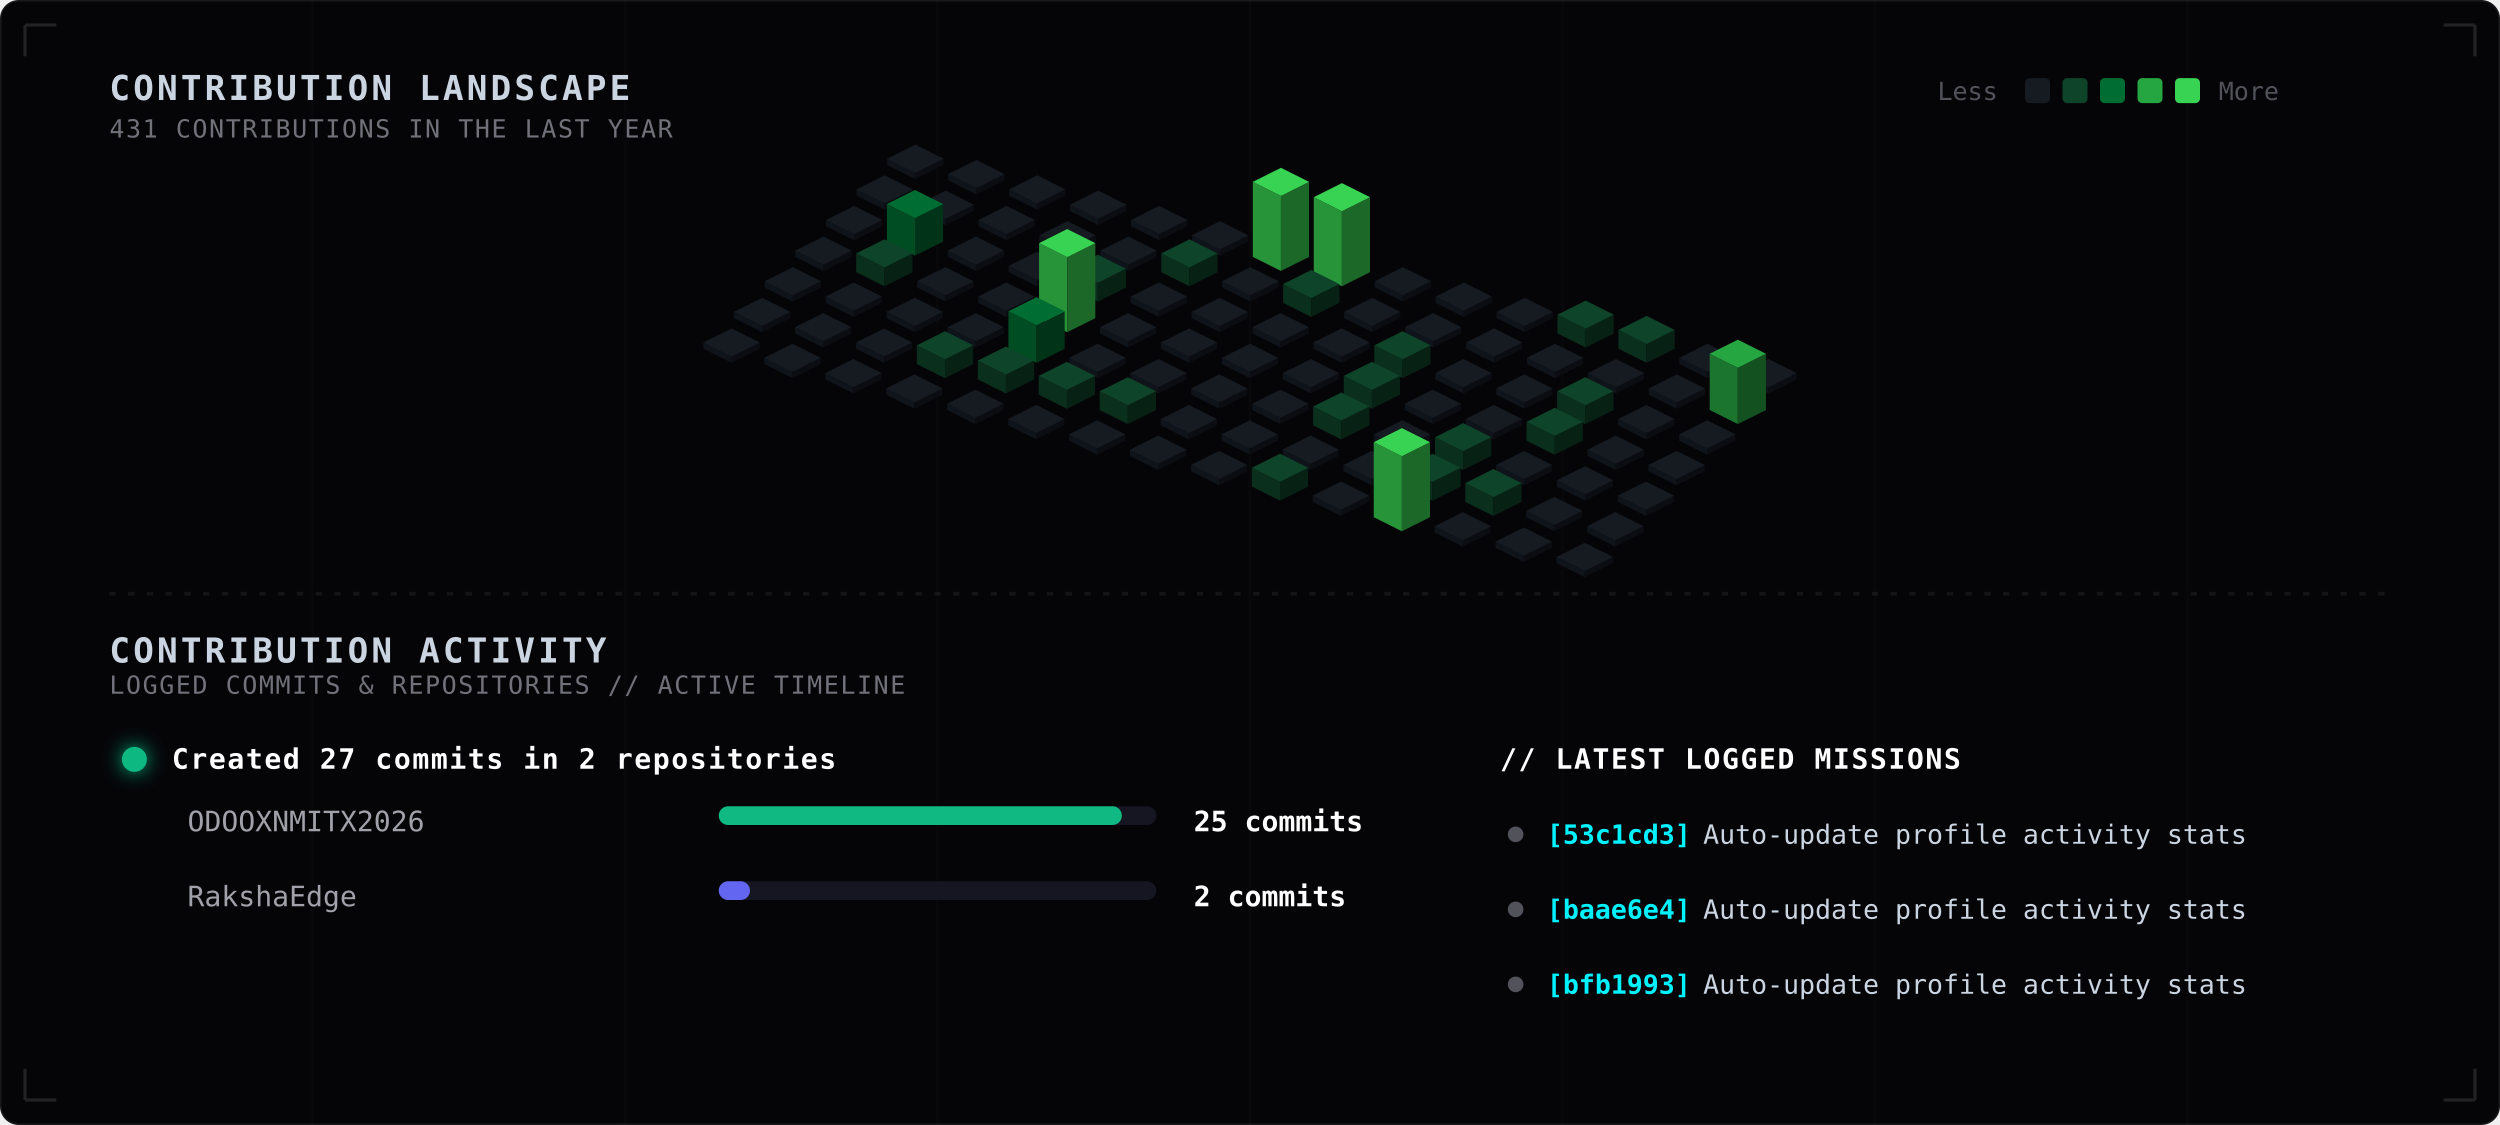
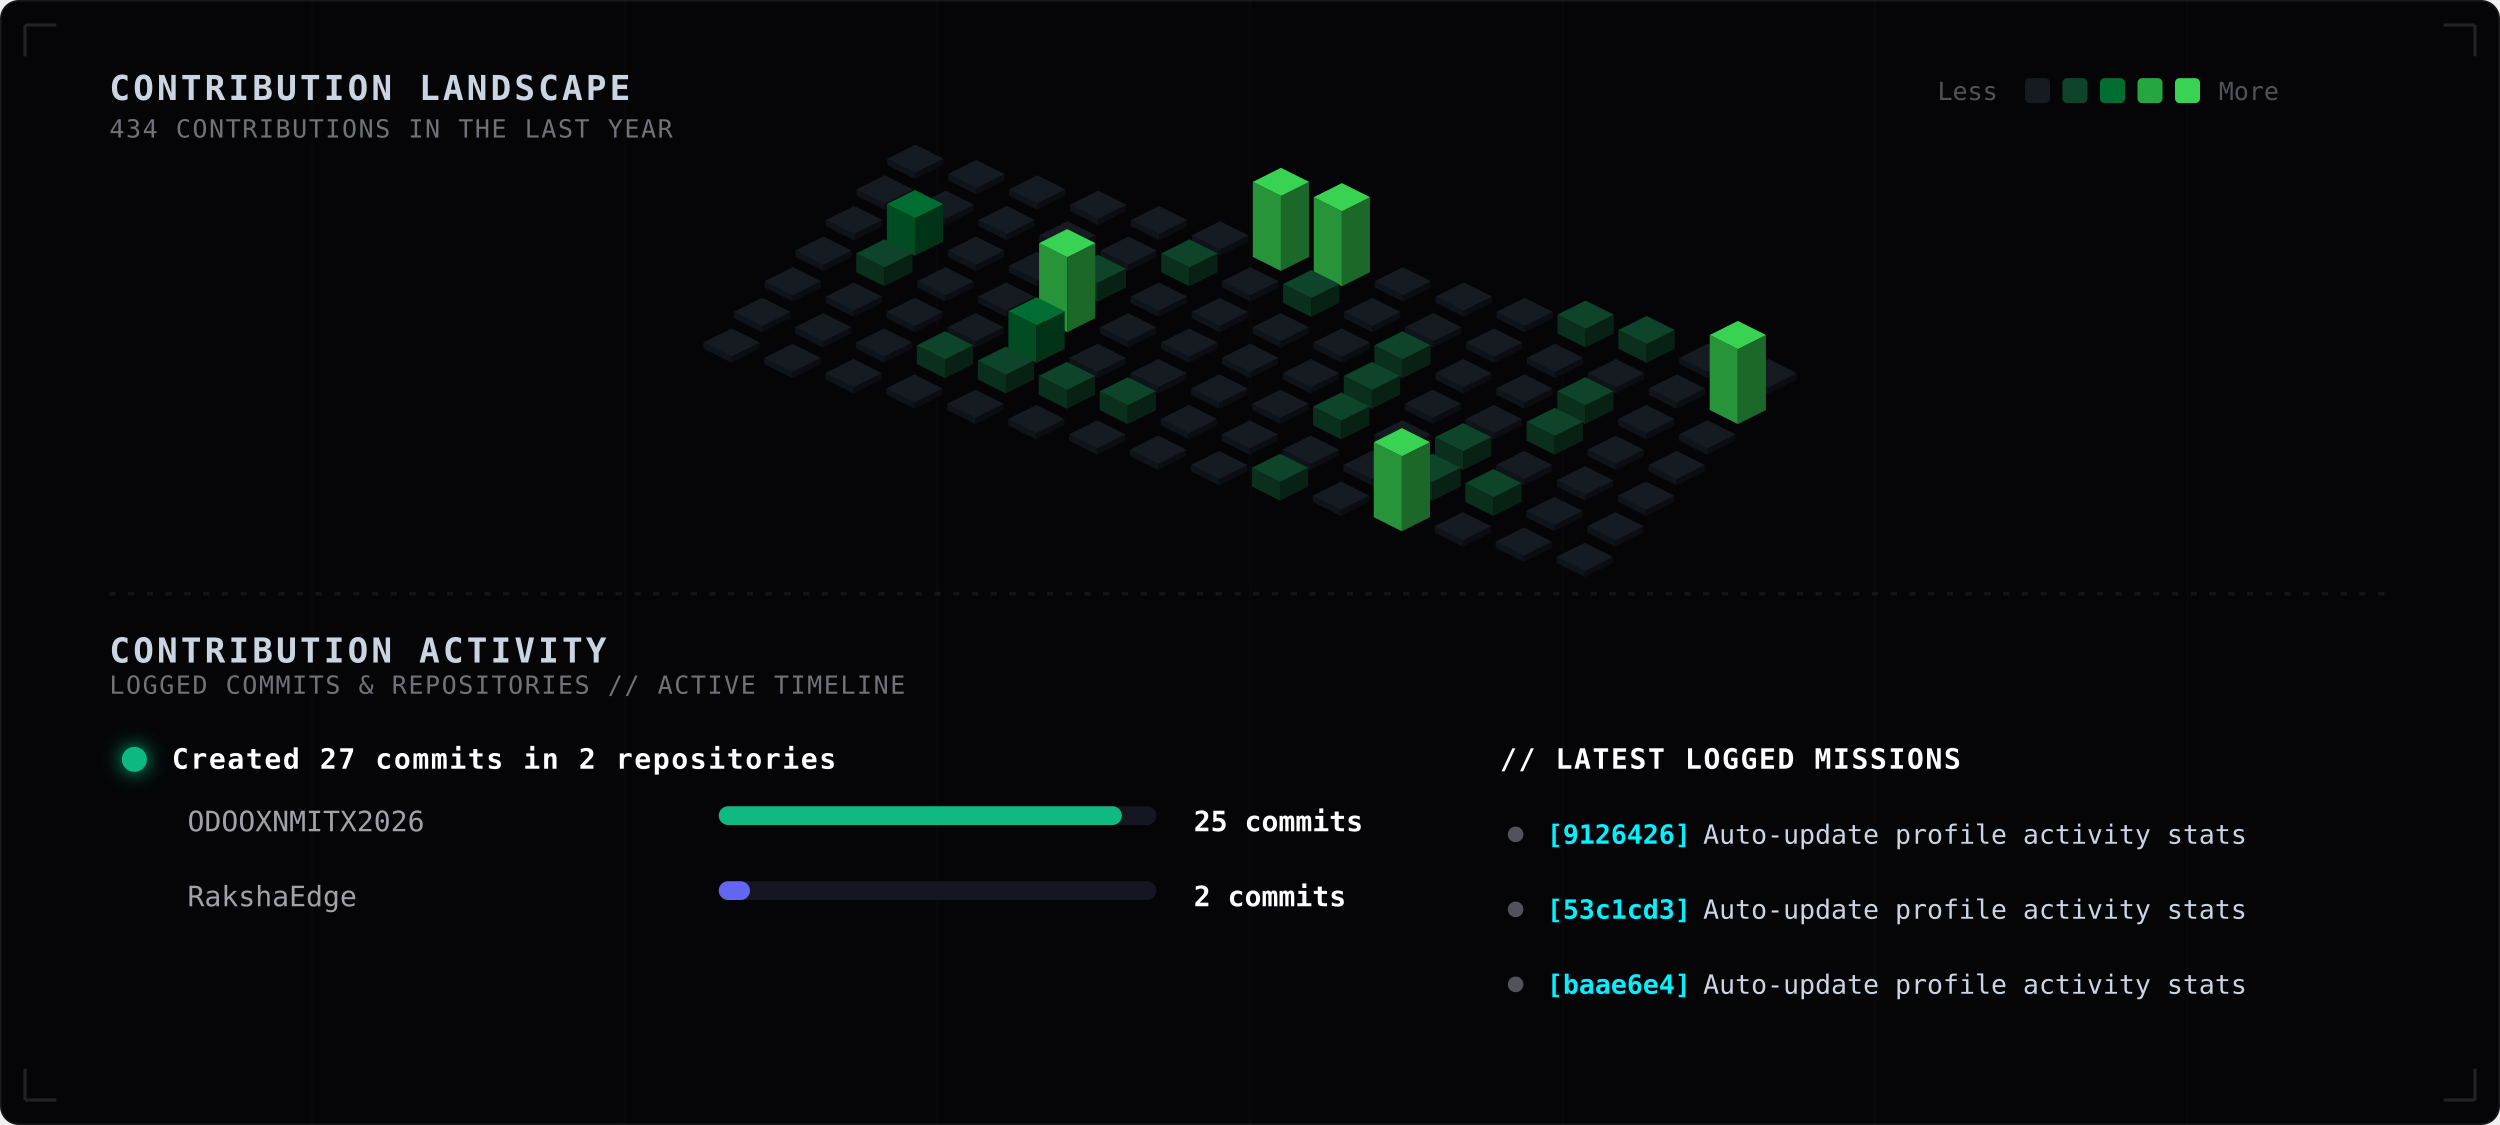
<svg xmlns="http://www.w3.org/2000/svg" width="800" height="360" viewBox="0 0 800 360" fill="none">
  <style>
  
    .bg-main { fill: #050508; }
    .grid-lines { stroke: rgba(255, 255, 255, 0.015); stroke-width: 0.8; }
    .blueprint-border { stroke: rgba(255, 255, 255, 0.12); stroke-width: 1; }
    .sub-panel-bg { fill: #08080d; stroke: rgba(255, 255, 255, 0.03); stroke-width: 1; rx: 5px; }
    
    .tech-header {
      font-family: ui-monospace, SFMono-Regular, Menlo, Monaco, Consolas, monospace;
      font-size: 11px;
      font-weight: bold;
      fill: #cbd5e1;
      letter-spacing: 1px;
    }
    .tech-sub {
      font-family: ui-monospace, SFMono-Regular, Menlo, Monaco, Consolas, monospace;
      font-size: 8px;
      fill: #71717a;
      letter-spacing: 0.5px;
    }
    .legend-text {
      font-family: ui-monospace, SFMono-Regular, Menlo, Monaco, Consolas, monospace;
      font-size: 8px;
      fill: #52525b;
    }
    
    .timeline-title {
      font-family: ui-monospace, SFMono-Regular, Menlo, Monaco, Consolas, monospace;
      font-size: 9px;
      font-weight: bold;
      fill: #ffffff;
      letter-spacing: 0.5px;
    }
    .timeline-repo {
      font-family: ui-monospace, SFMono-Regular, Menlo, Monaco, Consolas, monospace;
      font-size: 9px;
      fill: #a1a1aa;
    }
    .timeline-count {
      font-family: ui-monospace, SFMono-Regular, Menlo, Monaco, Consolas, monospace;
      font-size: 9px;
      font-weight: bold;
      fill: #ffffff;
    }
    
    .commit-sha {
      font-family: ui-monospace, SFMono-Regular, Menlo, Monaco, Consolas, monospace;
      font-size: 8.5px;
      font-weight: bold;
      fill: #00f2fe;
    }
    .commit-msg {
      font-family: ui-monospace, SFMono-Regular, Menlo, Monaco, Consolas, monospace;
      font-size: 8.5px;
      fill: #cbd5e1;
    }

    .col-group { transition: filter 0.3s ease; }
    @keyframes pulse-wave {
      0%, 100% { filter: brightness(0.9); }
      20% { filter: brightness(1.9) drop-shadow(0 0 6px var(--pulse-color, #39d353)); }
    }

    .c-0 { animation: pulse-wave 6s infinite 0.0s; }
    .c-1 { animation: pulse-wave 6s infinite 0.3s; }
    .c-2 { animation: pulse-wave 6s infinite 0.6s; }
    .c-3 { animation: pulse-wave 6s infinite 0.9s; }
    .c-4 { animation: pulse-wave 6s infinite 1.2s; }
    .c-5 { animation: pulse-wave 6s infinite 1.5s; }
    .c-6 { animation: pulse-wave 6s infinite 1.8s; }
    .c-7 { animation: pulse-wave 6s infinite 2.1s; }
    .c-8 { animation: pulse-wave 6s infinite 2.4s; }
    .c-9 { animation: pulse-wave 6s infinite 2.7s; }
    .c-10 { animation: pulse-wave 6s infinite 3.0s; }
    .c-11 { animation: pulse-wave 6s infinite 3.3s; }
    .c-12 { animation: pulse-wave 6s infinite 3.6s; }
    .c-13 { animation: pulse-wave 6s infinite 3.9s; }
    .c-14 { animation: pulse-wave 6s infinite 4.2s; }
  
  </style>
  <rect width="800" height="360" class="bg-main" stroke="rgba(255, 255, 255, 0.08)" rx="6" />
  <g>
    <line x1="100" y1="0" x2="100" y2="360" class="grid-lines" />
    <line x1="200" y1="0" x2="200" y2="360" class="grid-lines" />
    <line x1="300" y1="0" x2="300" y2="360" class="grid-lines" />
    <line x1="400" y1="0" x2="400" y2="360" class="grid-lines" />
    <line x1="500" y1="0" x2="500" y2="360" class="grid-lines" />
    <line x1="600" y1="0" x2="600" y2="360" class="grid-lines" />
    <line x1="700" y1="0" x2="700" y2="360" class="grid-lines" />
  </g>
  <text x="35" y="32" class="tech-header">CONTRIBUTION LANDSCAPE</text>
-   <text x="35" y="44" class="tech-sub">431 CONTRIBUTIONS IN THE LAST YEAR</text>
+   <text x="35" y="44" class="tech-sub">434 CONTRIBUTIONS IN THE LAST YEAR</text>
  <g transform="translate(620, 24)">
    <text x="0" y="8" class="legend-text">Less</text>
    <rect x="28" y="1" width="8" height="8" rx="1.5" fill="#161b22" />
    <rect x="40" y="1" width="8" height="8" rx="1.5" fill="#0e4429" />
    <rect x="52" y="1" width="8" height="8" rx="1.5" fill="#006d32" />
    <rect x="64" y="1" width="8" height="8" rx="1.5" fill="#26a641" />
    <rect x="76" y="1" width="8" height="8" rx="1.5" fill="#39d353" />
    <text x="90" y="8" class="legend-text">More</text>
  </g>
  <g class="col-group c-0" style="--pulse-color: #161b22;">
    <polygon points="283.9,50.8 292.9,55.3 292.9,57.3 283.9,52.8" fill="#0f131a" />
    <polygon points="292.9,55.3 301.9,50.8 301.9,52.8 292.9,57.3" fill="#0b0d12" />
    <polygon points="292.9,46.3 301.9,50.8 292.9,55.3 283.9,50.8" fill="#161b22" />
  </g>
  <g class="col-group c-0" style="--pulse-color: #161b22;">
    <polygon points="274.1,60.6 283.1,65.1 283.1,67.1 274.1,62.6" fill="#0f131a" />
    <polygon points="283.1,65.1 292.1,60.6 292.1,62.6 283.1,67.1" fill="#0b0d12" />
    <polygon points="283.1,56.1 292.1,60.6 283.1,65.1 274.1,60.6" fill="#161b22" />
  </g>
  <g class="col-group c-0" style="--pulse-color: #161b22;">
    <polygon points="264.3,70.4 273.3,74.9 273.3,76.9 264.3,72.4" fill="#0f131a" />
    <polygon points="273.3,74.9 282.3,70.4 282.3,72.4 273.3,76.9" fill="#0b0d12" />
    <polygon points="273.3,65.9 282.3,70.4 273.3,74.9 264.3,70.4" fill="#161b22" />
  </g>
  <g class="col-group c-0" style="--pulse-color: #161b22;">
    <polygon points="254.5,80.2 263.5,84.7 263.5,86.7 254.5,82.2" fill="#0f131a" />
    <polygon points="263.5,84.7 272.5,80.2 272.5,82.2 263.5,86.7" fill="#0b0d12" />
    <polygon points="263.5,75.7 272.5,80.2 263.5,84.7 254.5,80.2" fill="#161b22" />
  </g>
  <g class="col-group c-0" style="--pulse-color: #161b22;">
    <polygon points="244.7,90 253.7,94.5 253.7,96.5 244.7,92" fill="#0f131a" />
    <polygon points="253.7,94.5 262.7,90 262.7,92 253.7,96.5" fill="#0b0d12" />
    <polygon points="253.7,85.5 262.7,90 253.7,94.5 244.7,90" fill="#161b22" />
  </g>
  <g class="col-group c-0" style="--pulse-color: #161b22;">
    <polygon points="234.9,99.8 243.9,104.3 243.9,106.3 234.9,101.8" fill="#0f131a" />
    <polygon points="243.9,104.3 252.9,99.8 252.9,101.8 243.9,106.3" fill="#0b0d12" />
    <polygon points="243.9,95.3 252.9,99.8 243.9,104.3 234.9,99.8" fill="#161b22" />
  </g>
  <g class="col-group c-0" style="--pulse-color: #161b22;">
    <polygon points="225.1,109.6 234.1,114.1 234.1,116.1 225.1,111.6" fill="#0f131a" />
    <polygon points="234.1,114.1 243.1,109.6 243.1,111.6 234.1,116.1" fill="#0b0d12" />
    <polygon points="234.1,105.1 243.1,109.6 234.1,114.1 225.1,109.6" fill="#161b22" />
  </g>
  <g class="col-group c-1" style="--pulse-color: #161b22;">
    <polygon points="303.4,55.7 312.4,60.2 312.4,62.2 303.4,57.7" fill="#0f131a" />
    <polygon points="312.4,60.2 321.4,55.7 321.4,57.7 312.4,62.2" fill="#0b0d12" />
    <polygon points="312.4,51.2 321.4,55.7 312.4,60.2 303.4,55.7" fill="#161b22" />
  </g>
  <g class="col-group c-1" style="--pulse-color: #161b22;">
    <polygon points="293.6,65.5 302.6,70.0 302.6,72.0 293.6,67.5" fill="#0f131a" />
    <polygon points="302.6,70.0 311.6,65.5 311.6,67.5 302.6,72.0" fill="#0b0d12" />
    <polygon points="302.6,61 311.6,65.5 302.6,70.0 293.6,65.5" fill="#161b22" />
  </g>
  <g class="col-group c-1" style="--pulse-color: #006d32;">
    <polygon points="283.8,65.3 292.8,69.8 292.8,81.8 283.8,77.3" fill="#004d23" />
    <polygon points="292.8,69.8 301.8,65.3 301.8,77.3 292.8,81.8" fill="#003317" />
    <polygon points="292.8,60.8 301.8,65.3 292.8,69.8 283.8,65.3" fill="#006d32" />
  </g>
  <g class="col-group c-1" style="--pulse-color: #0e4429;">
    <polygon points="274.0,81.1 283.0,85.6 283.0,91.6 274.0,87.1" fill="#0a301d" />
    <polygon points="283.0,85.6 292.0,81.1 292.0,87.1 283.0,91.6" fill="#072214" />
    <polygon points="283.0,76.6 292.0,81.1 283.0,85.6 274.0,81.1" fill="#0e4429" />
  </g>
  <g class="col-group c-1" style="--pulse-color: #161b22;">
    <polygon points="264.2,94.9 273.2,99.4 273.2,101.4 264.2,96.9" fill="#0f131a" />
    <polygon points="273.2,99.4 282.2,94.9 282.2,96.9 273.2,101.4" fill="#0b0d12" />
    <polygon points="273.2,90.4 282.2,94.9 273.2,99.4 264.2,94.9" fill="#161b22" />
  </g>
  <g class="col-group c-1" style="--pulse-color: #161b22;">
    <polygon points="254.4,104.7 263.4,109.2 263.4,111.2 254.4,106.7" fill="#0f131a" />
    <polygon points="263.4,109.2 272.4,104.7 272.4,106.7 263.4,111.2" fill="#0b0d12" />
    <polygon points="263.4,100.2 272.4,104.7 263.4,109.2 254.4,104.7" fill="#161b22" />
  </g>
  <g class="col-group c-1" style="--pulse-color: #161b22;">
    <polygon points="244.6,114.5 253.6,119.0 253.6,121.0 244.6,116.5" fill="#0f131a" />
    <polygon points="253.6,119.0 262.6,114.5 262.6,116.5 253.6,121.0" fill="#0b0d12" />
    <polygon points="253.6,110.0 262.6,114.5 253.6,119.0 244.6,114.5" fill="#161b22" />
  </g>
  <g class="col-group c-2" style="--pulse-color: #161b22;">
    <polygon points="322.9,60.6 331.9,65.1 331.9,67.1 322.9,62.6" fill="#0f131a" />
    <polygon points="331.9,65.1 340.9,60.6 340.9,62.6 331.9,67.1" fill="#0b0d12" />
    <polygon points="331.9,56.1 340.9,60.6 331.9,65.1 322.9,60.6" fill="#161b22" />
  </g>
  <g class="col-group c-2" style="--pulse-color: #161b22;">
    <polygon points="313.1,70.4 322.1,74.9 322.1,76.9 313.1,72.4" fill="#0f131a" />
    <polygon points="322.1,74.9 331.1,70.4 331.1,72.4 322.1,76.9" fill="#0b0d12" />
    <polygon points="322.1,65.9 331.1,70.4 322.1,74.9 313.1,70.4" fill="#161b22" />
  </g>
  <g class="col-group c-2" style="--pulse-color: #161b22;">
    <polygon points="303.3,80.2 312.3,84.7 312.3,86.7 303.3,82.2" fill="#0f131a" />
    <polygon points="312.3,84.7 321.3,80.2 321.3,82.2 312.3,86.7" fill="#0b0d12" />
    <polygon points="312.3,75.7 321.3,80.2 312.3,84.7 303.3,80.2" fill="#161b22" />
  </g>
  <g class="col-group c-2" style="--pulse-color: #161b22;">
    <polygon points="293.5,90.0 302.5,94.5 302.5,96.5 293.5,92.0" fill="#0f131a" />
    <polygon points="302.5,94.5 311.5,90.0 311.5,92.0 302.5,96.5" fill="#0b0d12" />
    <polygon points="302.5,85.5 311.5,90.0 302.5,94.5 293.5,90.0" fill="#161b22" />
  </g>
  <g class="col-group c-2" style="--pulse-color: #161b22;">
    <polygon points="283.7,99.8 292.7,104.3 292.7,106.3 283.7,101.8" fill="#0f131a" />
    <polygon points="292.7,104.3 301.7,99.8 301.7,101.8 292.7,106.3" fill="#0b0d12" />
    <polygon points="292.7,95.3 301.7,99.8 292.7,104.3 283.7,99.8" fill="#161b22" />
  </g>
  <g class="col-group c-2" style="--pulse-color: #161b22;">
    <polygon points="273.9,109.6 282.9,114.1 282.9,116.1 273.9,111.6" fill="#0f131a" />
    <polygon points="282.9,114.1 291.9,109.6 291.9,111.6 282.9,116.1" fill="#0b0d12" />
    <polygon points="282.9,105.1 291.9,109.6 282.9,114.1 273.9,109.6" fill="#161b22" />
  </g>
  <g class="col-group c-2" style="--pulse-color: #161b22;">
    <polygon points="264.1,119.4 273.1,123.9 273.1,125.9 264.1,121.4" fill="#0f131a" />
    <polygon points="273.1,123.9 282.1,119.4 282.1,121.4 273.1,125.9" fill="#0b0d12" />
    <polygon points="273.1,114.9 282.1,119.4 273.1,123.9 264.1,119.4" fill="#161b22" />
  </g>
  <g class="col-group c-3" style="--pulse-color: #161b22;">
    <polygon points="342.4,65.5 351.4,70.0 351.4,72.0 342.4,67.5" fill="#0f131a" />
    <polygon points="351.4,70.0 360.4,65.5 360.4,67.5 351.4,72.0" fill="#0b0d12" />
    <polygon points="351.4,61.0 360.4,65.5 351.4,70.0 342.4,65.5" fill="#161b22" />
  </g>
  <g class="col-group c-3" style="--pulse-color: #161b22;">
    <polygon points="332.6,75.3 341.6,79.8 341.6,81.8 332.6,77.3" fill="#0f131a" />
    <polygon points="341.6,79.8 350.6,75.3 350.6,77.3 341.6,81.8" fill="#0b0d12" />
    <polygon points="341.6,70.8 350.6,75.3 341.6,79.8 332.6,75.3" fill="#161b22" />
  </g>
  <g class="col-group c-3" style="--pulse-color: #161b22;">
    <polygon points="322.8,85.1 331.8,89.6 331.8,91.6 322.8,87.1" fill="#0f131a" />
    <polygon points="331.8,89.6 340.8,85.1 340.8,87.1 331.8,91.6" fill="#0b0d12" />
    <polygon points="331.8,80.6 340.8,85.1 331.8,89.6 322.8,85.1" fill="#161b22" />
  </g>
  <g class="col-group c-3" style="--pulse-color: #161b22;">
    <polygon points="313.0,94.9 322.0,99.4 322.0,101.4 313.0,96.9" fill="#0f131a" />
    <polygon points="322.0,99.4 331.0,94.9 331.0,96.9 322.0,101.4" fill="#0b0d12" />
    <polygon points="322.0,90.4 331.0,94.9 322.0,99.4 313.0,94.9" fill="#161b22" />
  </g>
  <g class="col-group c-3" style="--pulse-color: #161b22;">
    <polygon points="303.2,104.7 312.2,109.2 312.2,111.2 303.2,106.7" fill="#0f131a" />
    <polygon points="312.2,109.2 321.2,104.7 321.2,106.7 312.2,111.2" fill="#0b0d12" />
    <polygon points="312.2,100.2 321.2,104.7 312.2,109.2 303.2,104.7" fill="#161b22" />
  </g>
  <g class="col-group c-3" style="--pulse-color: #0e4429;">
    <polygon points="293.4,110.5 302.4,115.0 302.4,121.0 293.4,116.5" fill="#0a301d" />
    <polygon points="302.4,115.0 311.4,110.5 311.4,116.5 302.4,121.0" fill="#072214" />
    <polygon points="302.4,106.0 311.4,110.5 302.4,115.0 293.4,110.5" fill="#0e4429" />
  </g>
  <g class="col-group c-3" style="--pulse-color: #161b22;">
    <polygon points="283.6,124.3 292.6,128.8 292.6,130.8 283.6,126.3" fill="#0f131a" />
    <polygon points="292.6,128.8 301.6,124.3 301.6,126.3 292.6,130.8" fill="#0b0d12" />
    <polygon points="292.6,119.8 301.6,124.3 292.6,128.8 283.6,124.3" fill="#161b22" />
  </g>
  <g class="col-group c-4" style="--pulse-color: #161b22;">
    <polygon points="361.9,70.4 370.9,74.9 370.9,76.9 361.9,72.4" fill="#0f131a" />
    <polygon points="370.9,74.9 379.9,70.4 379.9,72.4 370.9,76.9" fill="#0b0d12" />
    <polygon points="370.9,65.9 379.9,70.4 370.9,74.9 361.9,70.4" fill="#161b22" />
  </g>
  <g class="col-group c-4" style="--pulse-color: #161b22;">
    <polygon points="352.1,80.2 361.1,84.7 361.1,86.7 352.1,82.2" fill="#0f131a" />
    <polygon points="361.1,84.7 370.1,80.2 370.1,82.2 361.1,86.7" fill="#0b0d12" />
    <polygon points="361.1,75.7 370.1,80.2 361.1,84.7 352.1,80.2" fill="#161b22" />
  </g>
  <g class="col-group c-4" style="--pulse-color: #0e4429;">
    <polygon points="342.3,86.0 351.3,90.5 351.3,96.5 342.3,92.0" fill="#0a301d" />
    <polygon points="351.3,90.5 360.3,86.0 360.3,92.0 351.3,96.5" fill="#072214" />
    <polygon points="351.3,81.5 360.3,86.0 351.3,90.5 342.3,86.0" fill="#0e4429" />
  </g>
  <g class="col-group c-4" style="--pulse-color: #39d353;">
    <polygon points="332.5,77.8 341.5,82.3 341.5,106.3 332.5,101.8" fill="#28943a" />
    <polygon points="341.5,82.3 350.5,77.8 350.5,101.8 341.5,106.3" fill="#1c6829" />
    <polygon points="341.5,73.3 350.5,77.8 341.5,82.3 332.5,77.8" fill="#39d353" />
  </g>
  <g class="col-group c-4" style="--pulse-color: #006d32;">
    <polygon points="322.7,99.6 331.7,104.1 331.7,116.1 322.7,111.6" fill="#004d23" />
    <polygon points="331.7,104.1 340.7,99.6 340.7,111.6 331.7,116.1" fill="#003317" />
    <polygon points="331.7,95.1 340.7,99.6 331.7,104.1 322.7,99.6" fill="#006d32" />
  </g>
  <g class="col-group c-4" style="--pulse-color: #0e4429;">
    <polygon points="312.9,115.4 321.9,119.9 321.9,125.9 312.9,121.4" fill="#0a301d" />
    <polygon points="321.9,119.9 330.9,115.4 330.9,121.4 321.9,125.9" fill="#072214" />
    <polygon points="321.9,110.9 330.9,115.4 321.9,119.9 312.9,115.4" fill="#0e4429" />
  </g>
  <g class="col-group c-4" style="--pulse-color: #161b22;">
    <polygon points="303.1,129.2 312.1,133.7 312.1,135.7 303.1,131.2" fill="#0f131a" />
    <polygon points="312.1,133.7 321.1,129.2 321.1,131.2 312.1,135.7" fill="#0b0d12" />
    <polygon points="312.1,124.7 321.1,129.2 312.1,133.7 303.1,129.2" fill="#161b22" />
  </g>
  <g class="col-group c-5" style="--pulse-color: #161b22;">
    <polygon points="381.4,75.3 390.4,79.8 390.4,81.8 381.4,77.3" fill="#0f131a" />
    <polygon points="390.4,79.8 399.4,75.3 399.4,77.3 390.4,81.8" fill="#0b0d12" />
    <polygon points="390.4,70.8 399.4,75.3 390.4,79.8 381.4,75.3" fill="#161b22" />
  </g>
  <g class="col-group c-5" style="--pulse-color: #0e4429;">
    <polygon points="371.6,81.1 380.6,85.6 380.6,91.6 371.6,87.1" fill="#0a301d" />
    <polygon points="380.6,85.6 389.6,81.1 389.6,87.1 380.6,91.6" fill="#072214" />
    <polygon points="380.6,76.6 389.6,81.1 380.6,85.6 371.6,81.1" fill="#0e4429" />
  </g>
  <g class="col-group c-5" style="--pulse-color: #161b22;">
    <polygon points="361.8,94.9 370.8,99.4 370.8,101.4 361.8,96.9" fill="#0f131a" />
    <polygon points="370.8,99.4 379.8,94.9 379.8,96.9 370.8,101.4" fill="#0b0d12" />
    <polygon points="370.8,90.4 379.8,94.9 370.8,99.4 361.8,94.9" fill="#161b22" />
  </g>
  <g class="col-group c-5" style="--pulse-color: #161b22;">
    <polygon points="352.0,104.7 361.0,109.2 361.0,111.2 352.0,106.7" fill="#0f131a" />
    <polygon points="361.0,109.2 370.0,104.7 370.0,106.7 361.0,111.2" fill="#0b0d12" />
    <polygon points="361.0,100.2 370.0,104.7 361.0,109.2 352.0,104.7" fill="#161b22" />
  </g>
  <g class="col-group c-5" style="--pulse-color: #161b22;">
    <polygon points="342.2,114.5 351.2,119.0 351.2,121.0 342.2,116.5" fill="#0f131a" />
    <polygon points="351.2,119.0 360.2,114.5 360.2,116.5 351.2,121.0" fill="#0b0d12" />
    <polygon points="351.2,110.0 360.2,114.5 351.2,119.0 342.2,114.5" fill="#161b22" />
  </g>
  <g class="col-group c-5" style="--pulse-color: #0e4429;">
    <polygon points="332.4,120.3 341.4,124.8 341.4,130.8 332.4,126.3" fill="#0a301d" />
    <polygon points="341.4,124.8 350.4,120.3 350.4,126.3 341.4,130.8" fill="#072214" />
    <polygon points="341.4,115.8 350.4,120.3 341.4,124.8 332.4,120.3" fill="#0e4429" />
  </g>
  <g class="col-group c-5" style="--pulse-color: #161b22;">
    <polygon points="322.6,134.1 331.6,138.6 331.6,140.6 322.6,136.1" fill="#0f131a" />
    <polygon points="331.6,138.6 340.6,134.1 340.6,136.1 331.6,140.6" fill="#0b0d12" />
    <polygon points="331.6,129.6 340.6,134.1 331.6,138.6 322.6,134.1" fill="#161b22" />
  </g>
  <g class="col-group c-6" style="--pulse-color: #39d353;">
    <polygon points="400.9,58.2 409.9,62.7 409.9,86.7 400.9,82.2" fill="#28943a" />
    <polygon points="409.9,62.7 418.9,58.2 418.9,82.2 409.9,86.7" fill="#1c6829" />
    <polygon points="409.9,53.7 418.9,58.2 409.9,62.7 400.9,58.2" fill="#39d353" />
  </g>
  <g class="col-group c-6" style="--pulse-color: #161b22;">
    <polygon points="391.1,90.0 400.1,94.5 400.1,96.5 391.1,92.0" fill="#0f131a" />
    <polygon points="400.1,94.5 409.1,90.0 409.1,92.0 400.1,96.5" fill="#0b0d12" />
    <polygon points="400.1,85.5 409.1,90.0 400.1,94.5 391.1,90.0" fill="#161b22" />
  </g>
  <g class="col-group c-6" style="--pulse-color: #161b22;">
    <polygon points="381.3,99.8 390.3,104.3 390.3,106.3 381.3,101.8" fill="#0f131a" />
    <polygon points="390.3,104.3 399.3,99.8 399.3,101.8 390.3,106.3" fill="#0b0d12" />
    <polygon points="390.3,95.3 399.3,99.8 390.3,104.3 381.3,99.8" fill="#161b22" />
  </g>
  <g class="col-group c-6" style="--pulse-color: #161b22;">
    <polygon points="371.5,109.6 380.5,114.1 380.5,116.1 371.5,111.6" fill="#0f131a" />
    <polygon points="380.5,114.1 389.5,109.6 389.5,111.6 380.5,116.1" fill="#0b0d12" />
    <polygon points="380.5,105.1 389.5,109.6 380.5,114.1 371.5,109.6" fill="#161b22" />
  </g>
  <g class="col-group c-6" style="--pulse-color: #161b22;">
    <polygon points="361.7,119.4 370.7,123.9 370.7,125.9 361.7,121.4" fill="#0f131a" />
    <polygon points="370.7,123.9 379.7,119.4 379.7,121.4 370.7,125.9" fill="#0b0d12" />
    <polygon points="370.7,114.9 379.7,119.4 370.7,123.9 361.7,119.4" fill="#161b22" />
  </g>
  <g class="col-group c-6" style="--pulse-color: #0e4429;">
    <polygon points="351.9,125.2 360.9,129.7 360.9,135.7 351.9,131.2" fill="#0a301d" />
    <polygon points="360.9,129.7 369.9,125.2 369.9,131.2 360.9,135.7" fill="#072214" />
    <polygon points="360.9,120.7 369.9,125.2 360.9,129.7 351.9,125.2" fill="#0e4429" />
  </g>
  <g class="col-group c-6" style="--pulse-color: #161b22;">
    <polygon points="342.1,139.0 351.1,143.5 351.1,145.5 342.1,141.0" fill="#0f131a" />
    <polygon points="351.1,143.5 360.1,139.0 360.1,141.0 351.1,145.5" fill="#0b0d12" />
    <polygon points="351.1,134.5 360.1,139.0 351.1,143.5 342.1,139.0" fill="#161b22" />
  </g>
  <g class="col-group c-7" style="--pulse-color: #39d353;">
    <polygon points="420.4,63.1 429.4,67.6 429.4,91.6 420.4,87.1" fill="#28943a" />
    <polygon points="429.4,67.6 438.4,63.1 438.4,87.1 429.4,91.6" fill="#1c6829" />
    <polygon points="429.4,58.6 438.4,63.1 429.4,67.6 420.4,63.1" fill="#39d353" />
  </g>
  <g class="col-group c-7" style="--pulse-color: #0e4429;">
    <polygon points="410.6,90.9 419.6,95.4 419.6,101.4 410.6,96.9" fill="#0a301d" />
    <polygon points="419.6,95.4 428.6,90.9 428.6,96.9 419.6,101.4" fill="#072214" />
    <polygon points="419.6,86.4 428.6,90.9 419.6,95.4 410.6,90.9" fill="#0e4429" />
  </g>
  <g class="col-group c-7" style="--pulse-color: #161b22;">
    <polygon points="400.8,104.7 409.8,109.2 409.8,111.2 400.8,106.7" fill="#0f131a" />
    <polygon points="409.8,109.2 418.8,104.7 418.8,106.7 409.8,111.2" fill="#0b0d12" />
    <polygon points="409.8,100.2 418.8,104.7 409.8,109.2 400.8,104.7" fill="#161b22" />
  </g>
  <g class="col-group c-7" style="--pulse-color: #161b22;">
    <polygon points="391.0,114.5 400.0,119.0 400.0,121.0 391.0,116.5" fill="#0f131a" />
    <polygon points="400.0,119.0 409.0,114.5 409.0,116.5 400.0,121.0" fill="#0b0d12" />
    <polygon points="400.0,110.0 409.0,114.5 400.0,119.0 391.0,114.5" fill="#161b22" />
  </g>
  <g class="col-group c-7" style="--pulse-color: #161b22;">
    <polygon points="381.2,124.3 390.2,128.8 390.2,130.8 381.2,126.3" fill="#0f131a" />
    <polygon points="390.2,128.8 399.2,124.3 399.2,126.3 390.2,130.8" fill="#0b0d12" />
    <polygon points="390.2,119.8 399.2,124.3 390.2,128.8 381.2,124.3" fill="#161b22" />
  </g>
  <g class="col-group c-7" style="--pulse-color: #161b22;">
    <polygon points="371.4,134.1 380.4,138.6 380.4,140.6 371.4,136.1" fill="#0f131a" />
    <polygon points="380.4,138.6 389.4,134.1 389.4,136.1 380.4,140.6" fill="#0b0d12" />
    <polygon points="380.4,129.6 389.4,134.1 380.4,138.6 371.4,134.1" fill="#161b22" />
  </g>
  <g class="col-group c-7" style="--pulse-color: #161b22;">
    <polygon points="361.6,143.9 370.6,148.4 370.6,150.4 361.6,145.9" fill="#0f131a" />
    <polygon points="370.6,148.4 379.6,143.9 379.6,145.9 370.6,150.4" fill="#0b0d12" />
    <polygon points="370.6,139.4 379.6,143.9 370.6,148.4 361.6,143.9" fill="#161b22" />
  </g>
  <g class="col-group c-8" style="--pulse-color: #161b22;">
    <polygon points="439.9,90.0 448.9,94.5 448.9,96.5 439.9,92.0" fill="#0f131a" />
    <polygon points="448.9,94.5 457.9,90.0 457.9,92.0 448.9,96.5" fill="#0b0d12" />
    <polygon points="448.9,85.5 457.9,90.0 448.9,94.5 439.9,90.0" fill="#161b22" />
  </g>
  <g class="col-group c-8" style="--pulse-color: #161b22;">
    <polygon points="430.1,99.8 439.1,104.3 439.1,106.3 430.1,101.8" fill="#0f131a" />
    <polygon points="439.1,104.3 448.1,99.8 448.1,101.8 439.1,106.3" fill="#0b0d12" />
    <polygon points="439.1,95.3 448.1,99.8 439.1,104.3 430.1,99.8" fill="#161b22" />
  </g>
  <g class="col-group c-8" style="--pulse-color: #161b22;">
    <polygon points="420.3,109.6 429.3,114.1 429.3,116.1 420.3,111.6" fill="#0f131a" />
    <polygon points="429.3,114.1 438.3,109.6 438.3,111.6 429.3,116.1" fill="#0b0d12" />
    <polygon points="429.3,105.1 438.3,109.6 429.3,114.1 420.3,109.6" fill="#161b22" />
  </g>
  <g class="col-group c-8" style="--pulse-color: #161b22;">
    <polygon points="410.5,119.4 419.5,123.9 419.5,125.9 410.5,121.4" fill="#0f131a" />
    <polygon points="419.5,123.9 428.5,119.4 428.5,121.4 419.5,125.9" fill="#0b0d12" />
    <polygon points="419.5,114.9 428.5,119.4 419.5,123.9 410.5,119.4" fill="#161b22" />
  </g>
  <g class="col-group c-8" style="--pulse-color: #161b22;">
    <polygon points="400.7,129.2 409.7,133.7 409.7,135.7 400.7,131.2" fill="#0f131a" />
    <polygon points="409.7,133.7 418.7,129.2 418.7,131.2 409.7,135.7" fill="#0b0d12" />
    <polygon points="409.7,124.7 418.7,129.2 409.7,133.7 400.7,129.2" fill="#161b22" />
  </g>
  <g class="col-group c-8" style="--pulse-color: #161b22;">
    <polygon points="390.9,139.0 399.9,143.5 399.9,145.5 390.9,141.0" fill="#0f131a" />
    <polygon points="399.9,143.5 408.9,139.0 408.9,141.0 399.9,145.5" fill="#0b0d12" />
    <polygon points="399.9,134.5 408.9,139.0 399.9,143.5 390.9,139.0" fill="#161b22" />
  </g>
  <g class="col-group c-8" style="--pulse-color: #161b22;">
    <polygon points="381.1,148.8 390.1,153.3 390.1,155.3 381.1,150.8" fill="#0f131a" />
    <polygon points="390.1,153.3 399.1,148.8 399.1,150.8 390.1,155.3" fill="#0b0d12" />
    <polygon points="390.1,144.3 399.1,148.8 390.1,153.3 381.1,148.8" fill="#161b22" />
  </g>
  <g class="col-group c-9" style="--pulse-color: #161b22;">
    <polygon points="459.4,94.9 468.4,99.4 468.4,101.4 459.4,96.9" fill="#0f131a" />
    <polygon points="468.4,99.4 477.4,94.9 477.4,96.9 468.4,101.4" fill="#0b0d12" />
    <polygon points="468.4,90.4 477.4,94.9 468.4,99.4 459.4,94.9" fill="#161b22" />
  </g>
  <g class="col-group c-9" style="--pulse-color: #161b22;">
    <polygon points="449.6,104.7 458.6,109.2 458.6,111.2 449.6,106.7" fill="#0f131a" />
    <polygon points="458.6,109.2 467.6,104.7 467.6,106.7 458.6,111.2" fill="#0b0d12" />
    <polygon points="458.6,100.2 467.6,104.7 458.6,109.2 449.6,104.7" fill="#161b22" />
  </g>
  <g class="col-group c-9" style="--pulse-color: #0e4429;">
    <polygon points="439.8,110.5 448.8,115.0 448.8,121.0 439.8,116.5" fill="#0a301d" />
    <polygon points="448.8,115.0 457.8,110.5 457.8,116.5 448.8,121.0" fill="#072214" />
    <polygon points="448.8,106.0 457.8,110.5 448.8,115.0 439.8,110.5" fill="#0e4429" />
  </g>
  <g class="col-group c-9" style="--pulse-color: #0e4429;">
    <polygon points="430.0,120.3 439.0,124.8 439.0,130.8 430.0,126.3" fill="#0a301d" />
    <polygon points="439.0,124.8 448.0,120.3 448.0,126.3 439.0,130.8" fill="#072214" />
    <polygon points="439.0,115.8 448.0,120.3 439.0,124.8 430.0,120.3" fill="#0e4429" />
  </g>
  <g class="col-group c-9" style="--pulse-color: #0e4429;">
    <polygon points="420.2,130.1 429.2,134.6 429.2,140.6 420.2,136.1" fill="#0a301d" />
    <polygon points="429.2,134.6 438.2,130.1 438.2,136.1 429.2,140.6" fill="#072214" />
    <polygon points="429.2,125.6 438.2,130.1 429.2,134.6 420.2,130.1" fill="#0e4429" />
  </g>
  <g class="col-group c-9" style="--pulse-color: #161b22;">
    <polygon points="410.4,143.9 419.4,148.4 419.4,150.4 410.4,145.9" fill="#0f131a" />
    <polygon points="419.4,148.4 428.4,143.9 428.4,145.9 419.4,150.4" fill="#0b0d12" />
    <polygon points="419.4,139.4 428.4,143.9 419.4,148.4 410.4,143.9" fill="#161b22" />
  </g>
  <g class="col-group c-9" style="--pulse-color: #0e4429;">
    <polygon points="400.6,149.7 409.6,154.2 409.6,160.2 400.6,155.7" fill="#0a301d" />
    <polygon points="409.6,154.2 418.6,149.7 418.6,155.7 409.6,160.2" fill="#072214" />
    <polygon points="409.6,145.2 418.6,149.7 409.6,154.2 400.6,149.7" fill="#0e4429" />
  </g>
  <g class="col-group c-10" style="--pulse-color: #161b22;">
    <polygon points="478.9,99.8 487.9,104.3 487.9,106.3 478.9,101.8" fill="#0f131a" />
    <polygon points="487.9,104.3 496.9,99.8 496.9,101.8 487.9,106.3" fill="#0b0d12" />
    <polygon points="487.9,95.3 496.9,99.8 487.9,104.3 478.9,99.8" fill="#161b22" />
  </g>
  <g class="col-group c-10" style="--pulse-color: #161b22;">
    <polygon points="469.1,109.6 478.1,114.1 478.1,116.1 469.1,111.6" fill="#0f131a" />
    <polygon points="478.1,114.1 487.1,109.6 487.1,111.6 478.1,116.1" fill="#0b0d12" />
    <polygon points="478.1,105.1 487.1,109.6 478.1,114.1 469.1,109.6" fill="#161b22" />
  </g>
  <g class="col-group c-10" style="--pulse-color: #161b22;">
    <polygon points="459.3,119.4 468.3,123.9 468.3,125.9 459.3,121.4" fill="#0f131a" />
    <polygon points="468.3,123.9 477.3,119.4 477.3,121.4 468.3,125.9" fill="#0b0d12" />
    <polygon points="468.3,114.9 477.3,119.4 468.3,123.9 459.3,119.4" fill="#161b22" />
  </g>
  <g class="col-group c-10" style="--pulse-color: #161b22;">
    <polygon points="449.5,129.2 458.5,133.7 458.5,135.7 449.5,131.2" fill="#0f131a" />
    <polygon points="458.5,133.7 467.5,129.2 467.5,131.2 458.5,135.7" fill="#0b0d12" />
    <polygon points="458.5,124.7 467.5,129.2 458.5,133.7 449.5,129.2" fill="#161b22" />
  </g>
  <g class="col-group c-10" style="--pulse-color: #161b22;">
    <polygon points="439.7,139.0 448.7,143.5 448.7,145.5 439.7,141.0" fill="#0f131a" />
    <polygon points="448.7,143.5 457.7,139.0 457.7,141.0 448.7,145.5" fill="#0b0d12" />
    <polygon points="448.7,134.5 457.7,139.0 448.7,143.5 439.7,139.0" fill="#161b22" />
  </g>
  <g class="col-group c-10" style="--pulse-color: #161b22;">
    <polygon points="429.9,148.8 438.9,153.3 438.9,155.3 429.9,150.8" fill="#0f131a" />
    <polygon points="438.9,153.3 447.9,148.8 447.9,150.8 438.9,155.3" fill="#0b0d12" />
    <polygon points="438.9,144.3 447.9,148.8 438.9,153.3 429.9,148.8" fill="#161b22" />
  </g>
  <g class="col-group c-10" style="--pulse-color: #161b22;">
    <polygon points="420.1,158.6 429.1,163.1 429.1,165.1 420.1,160.6" fill="#0f131a" />
    <polygon points="429.1,163.1 438.1,158.6 438.1,160.6 429.1,165.1" fill="#0b0d12" />
    <polygon points="429.1,154.1 438.1,158.6 429.1,163.1 420.1,158.6" fill="#161b22" />
  </g>
  <g class="col-group c-11" style="--pulse-color: #0e4429;">
    <polygon points="498.4,100.7 507.4,105.2 507.4,111.2 498.4,106.7" fill="#0a301d" />
    <polygon points="507.4,105.2 516.4,100.7 516.4,106.7 507.4,111.2" fill="#072214" />
    <polygon points="507.4,96.2 516.4,100.7 507.4,105.2 498.4,100.7" fill="#0e4429" />
  </g>
  <g class="col-group c-11" style="--pulse-color: #161b22;">
    <polygon points="488.6,114.5 497.6,119.0 497.6,121.0 488.6,116.5" fill="#0f131a" />
    <polygon points="497.6,119.0 506.6,114.5 506.6,116.5 497.6,121.0" fill="#0b0d12" />
    <polygon points="497.6,110.0 506.6,114.5 497.6,119.0 488.6,114.5" fill="#161b22" />
  </g>
  <g class="col-group c-11" style="--pulse-color: #161b22;">
    <polygon points="478.8,124.3 487.8,128.8 487.8,130.8 478.8,126.3" fill="#0f131a" />
    <polygon points="487.8,128.8 496.8,124.3 496.8,126.3 487.8,130.8" fill="#0b0d12" />
    <polygon points="487.8,119.8 496.8,124.3 487.8,128.8 478.8,124.3" fill="#161b22" />
  </g>
  <g class="col-group c-11" style="--pulse-color: #161b22;">
    <polygon points="469.0,134.1 478.0,138.6 478.0,140.6 469.0,136.1" fill="#0f131a" />
    <polygon points="478.0,138.6 487.0,134.1 487.0,136.1 478.0,140.6" fill="#0b0d12" />
    <polygon points="478.0,129.6 487.0,134.1 478.0,138.6 469.0,134.1" fill="#161b22" />
  </g>
  <g class="col-group c-11" style="--pulse-color: #0e4429;">
    <polygon points="459.2,139.9 468.2,144.4 468.2,150.4 459.2,145.9" fill="#0a301d" />
    <polygon points="468.2,144.4 477.2,139.9 477.2,145.9 468.2,150.4" fill="#072214" />
    <polygon points="468.2,135.4 477.2,139.9 468.2,144.4 459.2,139.9" fill="#0e4429" />
  </g>
  <g class="col-group c-11" style="--pulse-color: #0e4429;">
    <polygon points="449.4,149.7 458.4,154.2 458.4,160.2 449.4,155.7" fill="#0a301d" />
    <polygon points="458.4,154.2 467.4,149.7 467.4,155.7 458.4,160.2" fill="#072214" />
    <polygon points="458.4,145.2 467.4,149.7 458.4,154.2 449.4,149.7" fill="#0e4429" />
  </g>
  <g class="col-group c-11" style="--pulse-color: #39d353;">
    <polygon points="439.6,141.5 448.6,146.0 448.6,170.0 439.6,165.5" fill="#28943a" />
    <polygon points="448.6,146.0 457.6,141.5 457.6,165.5 448.6,170.0" fill="#1c6829" />
    <polygon points="448.6,137.0 457.6,141.5 448.6,146.0 439.6,141.5" fill="#39d353" />
  </g>
  <g class="col-group c-12" style="--pulse-color: #0e4429;">
    <polygon points="517.9,105.6 526.9,110.1 526.9,116.1 517.9,111.6" fill="#0a301d" />
    <polygon points="526.9,110.1 535.9,105.6 535.9,111.6 526.9,116.1" fill="#072214" />
    <polygon points="526.9,101.1 535.9,105.6 526.9,110.1 517.9,105.6" fill="#0e4429" />
  </g>
  <g class="col-group c-12" style="--pulse-color: #161b22;">
    <polygon points="508.1,119.4 517.1,123.9 517.1,125.9 508.1,121.4" fill="#0f131a" />
    <polygon points="517.1,123.9 526.1,119.4 526.1,121.4 517.1,125.9" fill="#0b0d12" />
    <polygon points="517.1,114.9 526.1,119.4 517.1,123.9 508.1,119.4" fill="#161b22" />
  </g>
  <g class="col-group c-12" style="--pulse-color: #0e4429;">
    <polygon points="498.3,125.2 507.3,129.7 507.3,135.7 498.3,131.2" fill="#0a301d" />
    <polygon points="507.3,129.7 516.3,125.2 516.3,131.2 507.3,135.7" fill="#072214" />
    <polygon points="507.3,120.7 516.3,125.2 507.3,129.7 498.3,125.2" fill="#0e4429" />
  </g>
  <g class="col-group c-12" style="--pulse-color: #0e4429;">
    <polygon points="488.5,135.0 497.5,139.5 497.5,145.5 488.5,141.0" fill="#0a301d" />
    <polygon points="497.5,139.5 506.5,135.0 506.5,141.0 497.5,145.5" fill="#072214" />
    <polygon points="497.5,130.5 506.5,135.0 497.5,139.5 488.5,135.0" fill="#0e4429" />
  </g>
  <g class="col-group c-12" style="--pulse-color: #161b22;">
    <polygon points="478.7,148.8 487.7,153.3 487.7,155.3 478.7,150.8" fill="#0f131a" />
    <polygon points="487.7,153.3 496.7,148.8 496.7,150.8 487.7,155.3" fill="#0b0d12" />
    <polygon points="487.7,144.3 496.7,148.8 487.7,153.3 478.7,148.8" fill="#161b22" />
  </g>
  <g class="col-group c-12" style="--pulse-color: #0e4429;">
    <polygon points="468.9,154.6 477.9,159.1 477.9,165.1 468.9,160.6" fill="#0a301d" />
    <polygon points="477.9,159.1 486.9,154.6 486.9,160.6 477.9,165.1" fill="#072214" />
    <polygon points="477.9,150.1 486.9,154.6 477.9,159.1 468.9,154.6" fill="#0e4429" />
  </g>
  <g class="col-group c-12" style="--pulse-color: #161b22;">
    <polygon points="459.1,168.4 468.1,172.9 468.1,174.9 459.1,170.4" fill="#0f131a" />
    <polygon points="468.1,172.9 477.1,168.4 477.1,170.4 468.1,174.9" fill="#0b0d12" />
    <polygon points="468.1,163.9 477.1,168.4 468.1,172.9 459.1,168.4" fill="#161b22" />
  </g>
  <g class="col-group c-13" style="--pulse-color: #161b22;">
    <polygon points="537.4,114.5 546.4,119.0 546.4,121.0 537.4,116.5" fill="#0f131a" />
    <polygon points="546.4,119.0 555.4,114.5 555.4,116.5 546.4,121.0" fill="#0b0d12" />
    <polygon points="546.4,110.0 555.4,114.5 546.4,119.0 537.4,114.5" fill="#161b22" />
  </g>
  <g class="col-group c-13" style="--pulse-color: #161b22;">
    <polygon points="527.6,124.3 536.6,128.8 536.6,130.8 527.6,126.3" fill="#0f131a" />
    <polygon points="536.6,128.8 545.6,124.3 545.6,126.3 536.6,130.8" fill="#0b0d12" />
    <polygon points="536.6,119.8 545.6,124.3 536.6,128.8 527.6,124.3" fill="#161b22" />
  </g>
  <g class="col-group c-13" style="--pulse-color: #161b22;">
    <polygon points="517.8,134.1 526.8,138.6 526.8,140.6 517.8,136.1" fill="#0f131a" />
    <polygon points="526.8,138.6 535.8,134.1 535.8,136.1 526.8,140.6" fill="#0b0d12" />
    <polygon points="526.8,129.6 535.8,134.1 526.8,138.6 517.8,134.1" fill="#161b22" />
  </g>
  <g class="col-group c-13" style="--pulse-color: #161b22;">
    <polygon points="508.0,143.9 517.0,148.4 517.0,150.4 508.0,145.9" fill="#0f131a" />
    <polygon points="517.0,148.4 526.0,143.9 526.0,145.9 517.0,150.4" fill="#0b0d12" />
    <polygon points="517.0,139.4 526.0,143.9 517.0,148.4 508.0,143.9" fill="#161b22" />
  </g>
  <g class="col-group c-13" style="--pulse-color: #161b22;">
    <polygon points="498.2,153.7 507.2,158.2 507.2,160.2 498.2,155.7" fill="#0f131a" />
    <polygon points="507.2,158.2 516.2,153.7 516.2,155.7 507.2,160.2" fill="#0b0d12" />
    <polygon points="507.2,149.2 516.2,153.7 507.2,158.2 498.2,153.7" fill="#161b22" />
  </g>
  <g class="col-group c-13" style="--pulse-color: #161b22;">
    <polygon points="488.4,163.5 497.4,168.0 497.4,170.0 488.4,165.5" fill="#0f131a" />
    <polygon points="497.4,168.0 506.4,163.5 506.4,165.5 497.4,170.0" fill="#0b0d12" />
    <polygon points="497.4,159.0 506.4,163.5 497.4,168.0 488.4,163.5" fill="#161b22" />
  </g>
  <g class="col-group c-13" style="--pulse-color: #161b22;">
    <polygon points="478.6,173.3 487.6,177.8 487.6,179.8 478.6,175.3" fill="#0f131a" />
    <polygon points="487.6,177.8 496.6,173.3 496.6,175.3 487.6,179.8" fill="#0b0d12" />
    <polygon points="487.6,168.8 496.6,173.3 487.6,177.8 478.6,173.3" fill="#161b22" />
  </g>
  <g class="col-group c-14" style="--pulse-color: #161b22;">
    <polygon points="556.9,119.4 565.9,123.9 565.9,125.9 556.9,121.4" fill="#0f131a" />
    <polygon points="565.9,123.9 574.9,119.4 574.9,121.4 565.9,125.9" fill="#0b0d12" />
    <polygon points="565.9,114.9 574.9,119.4 565.9,123.9 556.9,119.4" fill="#161b22" />
  </g>
-   <g class="col-group c-14" style="--pulse-color: #26a641;">
-     <polygon points="547.1,113.2 556.1,117.7 556.1,135.7 547.1,131.2" fill="#1b752e" />
-     <polygon points="556.1,117.7 565.1,113.2 565.1,131.2 556.1,135.7" fill="#135220" />
-     <polygon points="556.1,108.7 565.1,113.2 556.1,117.7 547.1,113.2" fill="#26a641" />
+   <g class="col-group c-14" style="--pulse-color: #39d353;">
+     <polygon points="547.1,107.2 556.1,111.7 556.1,135.7 547.1,131.2" fill="#28943a" />
+     <polygon points="556.1,111.7 565.1,107.2 565.1,131.2 556.1,135.7" fill="#1c6829" />
+     <polygon points="556.1,102.7 565.1,107.2 556.1,111.7 547.1,107.2" fill="#39d353" />
  </g>
  <g class="col-group c-14" style="--pulse-color: #161b22;">
    <polygon points="537.3,139.0 546.3,143.5 546.3,145.5 537.3,141.0" fill="#0f131a" />
    <polygon points="546.3,143.5 555.3,139.0 555.3,141.0 546.3,145.5" fill="#0b0d12" />
    <polygon points="546.3,134.5 555.3,139.0 546.3,143.5 537.3,139.0" fill="#161b22" />
  </g>
  <g class="col-group c-14" style="--pulse-color: #161b22;">
    <polygon points="527.5,148.8 536.5,153.3 536.5,155.3 527.5,150.8" fill="#0f131a" />
    <polygon points="536.5,153.3 545.5,148.8 545.5,150.8 536.5,155.3" fill="#0b0d12" />
    <polygon points="536.5,144.3 545.5,148.8 536.5,153.3 527.5,148.8" fill="#161b22" />
  </g>
  <g class="col-group c-14" style="--pulse-color: #161b22;">
    <polygon points="517.7,158.6 526.7,163.1 526.7,165.1 517.7,160.6" fill="#0f131a" />
    <polygon points="526.7,163.1 535.7,158.6 535.7,160.6 526.7,165.1" fill="#0b0d12" />
    <polygon points="526.7,154.1 535.7,158.6 526.7,163.1 517.7,158.6" fill="#161b22" />
  </g>
  <g class="col-group c-14" style="--pulse-color: #161b22;">
    <polygon points="507.9,168.4 516.9,172.9 516.9,174.9 507.9,170.4" fill="#0f131a" />
    <polygon points="516.9,172.9 525.9,168.4 525.9,170.4 516.9,174.9" fill="#0b0d12" />
    <polygon points="516.9,163.9 525.9,168.4 516.9,172.9 507.9,168.4" fill="#161b22" />
  </g>
  <g class="col-group c-14" style="--pulse-color: #161b22;">
    <polygon points="498.1,178.2 507.1,182.7 507.1,184.7 498.1,180.2" fill="#0f131a" />
    <polygon points="507.1,182.7 516.1,178.2 516.1,180.2 507.1,184.7" fill="#0b0d12" />
    <polygon points="507.1,173.7 516.1,178.2 507.1,182.7 498.1,178.2" fill="#161b22" />
  </g>
  <line x1="35" y1="190" x2="765" y2="190" stroke="rgba(255,255,255,0.06)" stroke-width="1.2" stroke-dasharray="2 4" />
  <text x="35" y="212" class="tech-header">CONTRIBUTION ACTIVITY</text>
  <text x="35" y="222" class="tech-sub">LOGGED COMMITS &amp; REPOSITORIES // ACTIVE TIMELINE</text>
  <g transform="translate(35, 235)">
    <circle cx="8" cy="8" r="4" fill="#10b981" filter="drop-shadow(0 0 3px #10b981)" />
    <text x="20" y="11" class="timeline-title">Created 27 commits in 2 repositories</text>
  </g>
  <text x="60" y="266" class="timeline-repo">ODOOXNMITX2026</text>
  <rect x="230" y="258" width="140" height="6" rx="3" fill="#161622" />
  <rect x="230" y="258" width="129" height="6" rx="3" fill="#10b981" />
  <text x="382" y="266" class="timeline-count" text-anchor="start">25 commits</text>
  <text x="60" y="290" class="timeline-repo">RakshaEdge</text>
  <rect x="230" y="282" width="140" height="6" rx="3" fill="#161622" />
  <rect x="230" y="282" width="10" height="6" rx="3" fill="#6366f1" />
  <text x="382" y="290" class="timeline-count" text-anchor="start">2 commits</text>
  <text x="480" y="246" class="timeline-title">// LATEST LOGGED MISSIONS</text>
  <g transform="translate(480, 262)">
    <circle cx="5" cy="5" r="2.5" fill="#52525b" />
+     <text x="15" y="8" class="commit-sha">[9126426]</text>
+     <text x="65" y="8" class="commit-msg">Auto-update profile activity stats</text>
+   </g>
+   <g transform="translate(480, 286)">
+     <circle cx="5" cy="5" r="2.5" fill="#52525b" />
    <text x="15" y="8" class="commit-sha">[53c1cd3]</text>
    <text x="65" y="8" class="commit-msg">Auto-update profile activity stats</text>
  </g>
-   <g transform="translate(480, 286)">
+   <g transform="translate(480, 310)">
    <circle cx="5" cy="5" r="2.5" fill="#52525b" />
    <text x="15" y="8" class="commit-sha">[baae6e4]</text>
-     <text x="65" y="8" class="commit-msg">Auto-update profile activity stats</text>
-   </g>
-   <g transform="translate(480, 310)">
-     <circle cx="5" cy="5" r="2.5" fill="#52525b" />
-     <text x="15" y="8" class="commit-sha">[bfb1993]</text>
    <text x="65" y="8" class="commit-msg">Auto-update profile activity stats</text>
  </g>
  <path d="M 8 8 L 18 8 M 8 8 L 8 18" class="blueprint-border" />
  <path d="M 792 8 L 782 8 M 792 8 L 792 18" class="blueprint-border" />
  <path d="M 8 352 L 18 352 M 8 352 L 8 342" class="blueprint-border" />
  <path d="M 792 352 L 782 352 M 792 352 L 792 342" class="blueprint-border" />
</svg>
